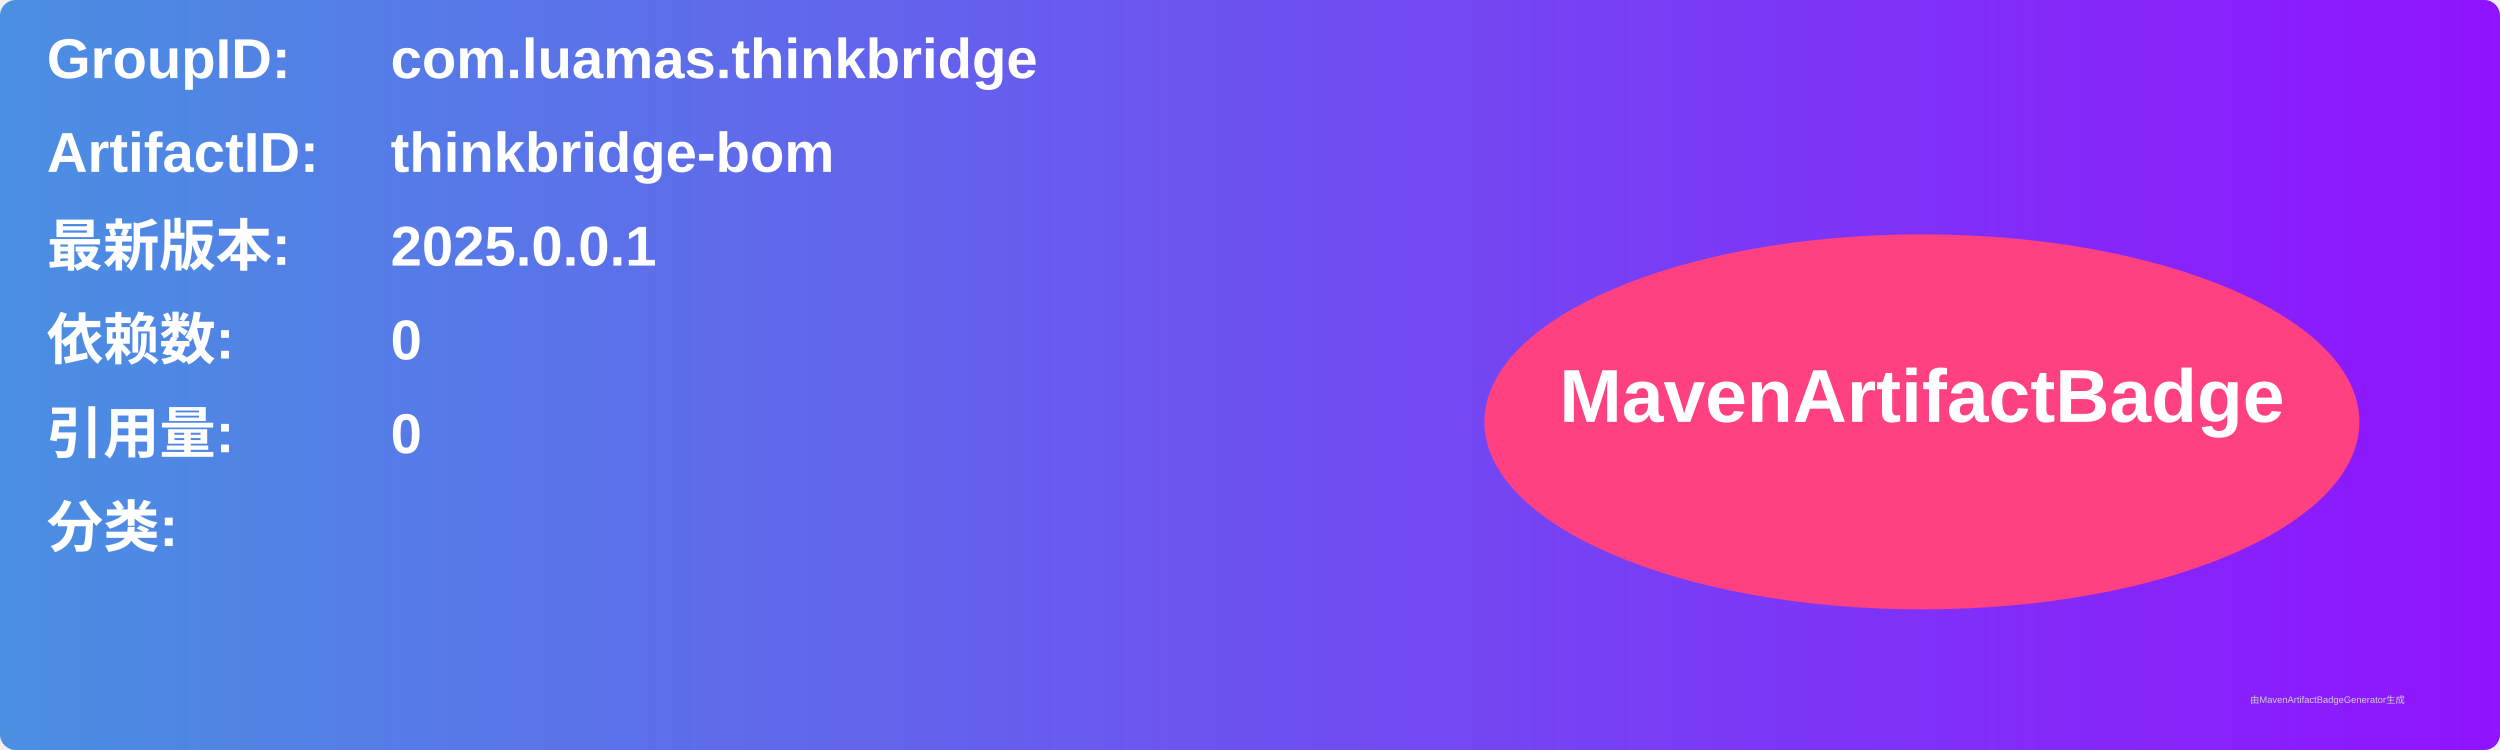
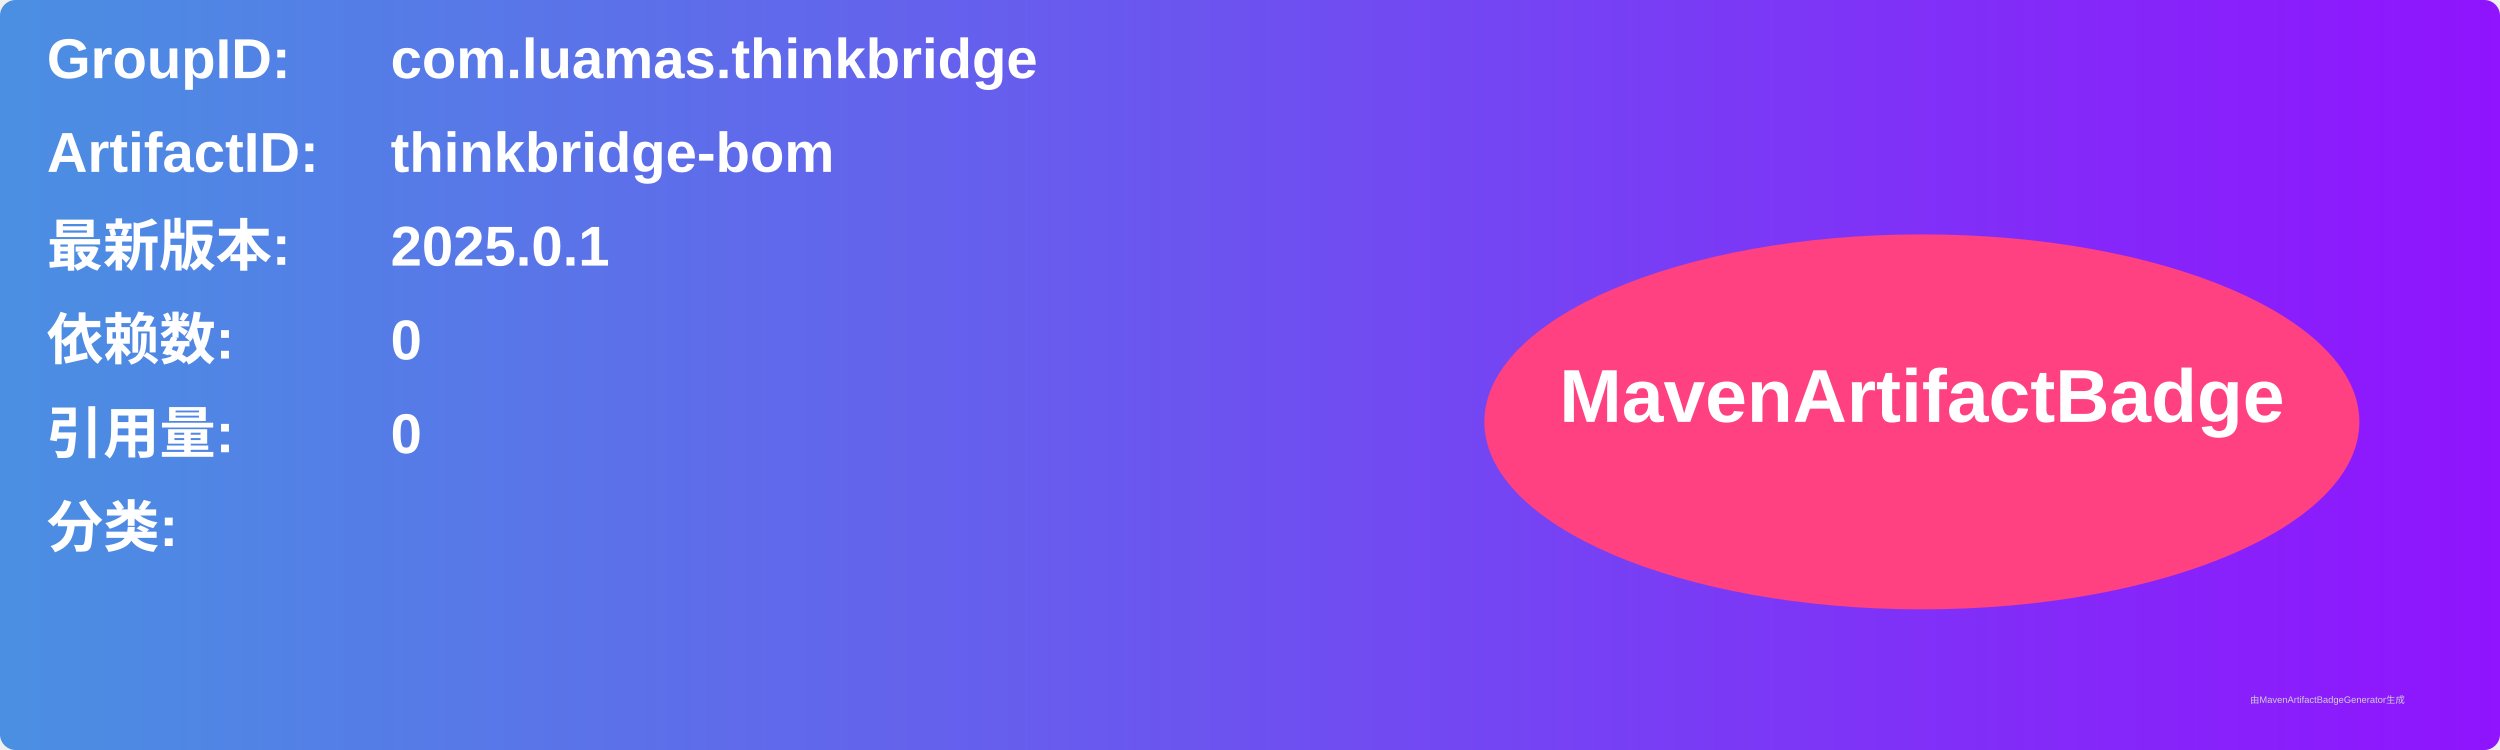
<svg xmlns="http://www.w3.org/2000/svg" width="800" height="240" viewBox="0 0 800 240">
  <linearGradient id="grad" x1="0%" y1="0%" x2="100%" y2="0%">
    <stop offset="0%" stop-color="#4a90e2" />
    <stop offset="100%" stop-color="#9013fe" />
  </linearGradient>
  <rect width="100%" height="100%" rx="5" ry="5" fill="url(#grad)" />
  <g transform="translate(15, 15)">
    <text x="0" y="10" font-family="Arial" font-size="18" fill="white" font-weight="bold" width="260">GroupID:</text>
    <text x="110" y="10" font-family="Arial" font-size="18" fill="white" font-weight="bold" width="460">com.luamas.thinkbridge</text>
    <text x="0" y="40" font-family="Arial" font-size="18" fill="white" font-weight="bold" width="260">ArtifactID:</text>
    <text x="110" y="40" font-family="Arial" font-size="18" fill="white" font-weight="bold" width="460">thinkbridge-bom</text>
    <text x="0" y="70" font-family="Arial" font-size="18" fill="white" font-weight="bold">最新版本:</text>
    <text x="110" y="70" font-family="Arial" font-size="18" fill="white" font-weight="bold">
-       <tspan font-weight="bold">2025.0.0.1</tspan>
+       <tspan font-weight="bold">2025.0.1</tspan>
    </text>
    <text x="0" y="100" font-family="Arial" font-size="18" fill="white" font-weight="bold">依赖数: </text>
    <text x="110" y="100" font-family="Arial" font-size="18" fill="white">
      <tspan font-weight="bold">0</tspan>
    </text>
    <text x="0" y="130" font-family="Arial" font-size="18" fill="white" font-weight="bold">引用量: </text>
    <text x="110" y="130" font-family="Arial" font-size="18" fill="white">
      <tspan font-weight="bold">0</tspan>
    </text>
    <text x="0" y="160" font-family="Arial" font-size="18" fill="white" font-weight="bold">分类:</text>
    <text x="10" y="190" font-family="Arial" font-size="10" fill="white">
      <tspan font-weight="bold" />
    </text>
    <ellipse cx="600" cy="120" rx="140" ry="60" fill="#ff4081" />
    <text x="600" y="120" text-anchor="middle" font-family="Arial" font-size="24" fill="white" font-weight="bold">MavenArtifactBadge</text>
  </g>
  <text x="720" y="225" font-family="Arial" font-size="3" fill="#d0d0d0">由MavenArtifactBadgeGenerator生成</text>
</svg>
